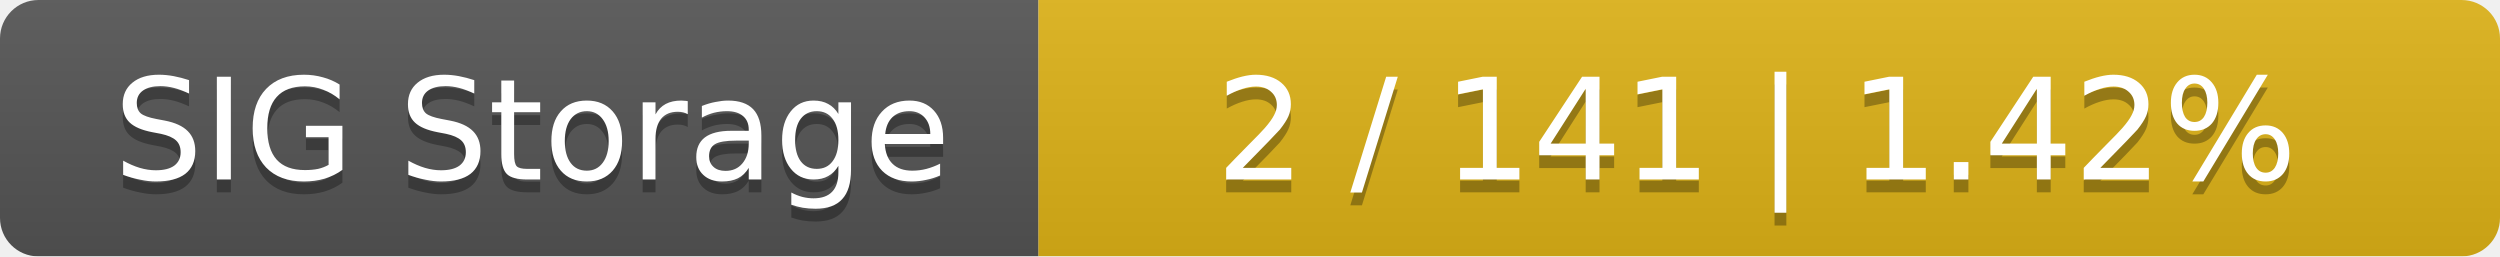
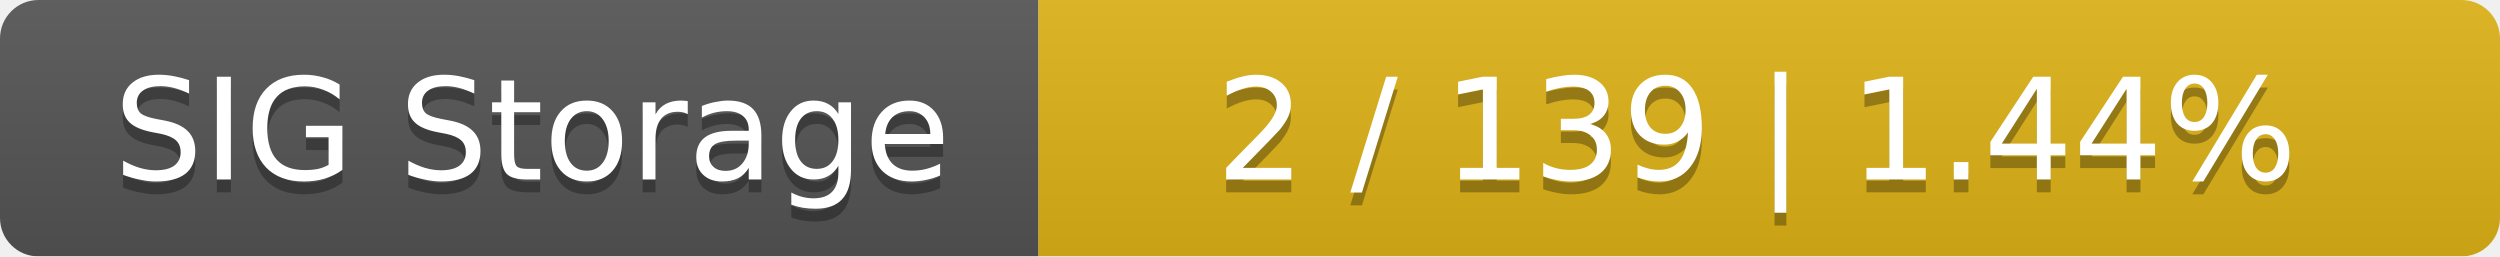
<svg xmlns="http://www.w3.org/2000/svg" width="195" height="20">
  <linearGradient id="smooth" x2="0" y2="100%">
    <stop offset="0" stop-color="#bbb" stop-opacity=".1" />
    <stop offset="1" stop-opacity=".1" />
  </linearGradient>
  <mask id="round">
    <rect width="195" height="20" rx="3" fill="#fff" />
  </mask>
  <g mask="url(#round)">
    <rect width="81" height="20" fill="#555" />
    <rect x="81" width="114" height="20" fill="#dfb317" />
    <rect width="195" height="20" fill="url(#smooth)" />
  </g>
  <g fill="#fff" text-anchor="middle" font-family="DejaVu Sans,Verdana,Geneva,sans-serif" font-size="11">
    <text x="41.5" y="15" fill="#010101" fill-opacity=".3">SIG Storage</text>
    <text x="41.5" y="14">SIG Storage</text>
-     <text x="137" y="15" fill="#010101" fill-opacity=".3">2 / 141    |    1.42%</text>
-     <text x="137" y="14">2 / 141    |    1.42%</text>
+     <text x="137" y="15" fill="#010101" fill-opacity=".3">2 / 139    |    1.44%</text>
+     <text x="137" y="14">2 / 139    |    1.44%</text>
  </g>
</svg>
